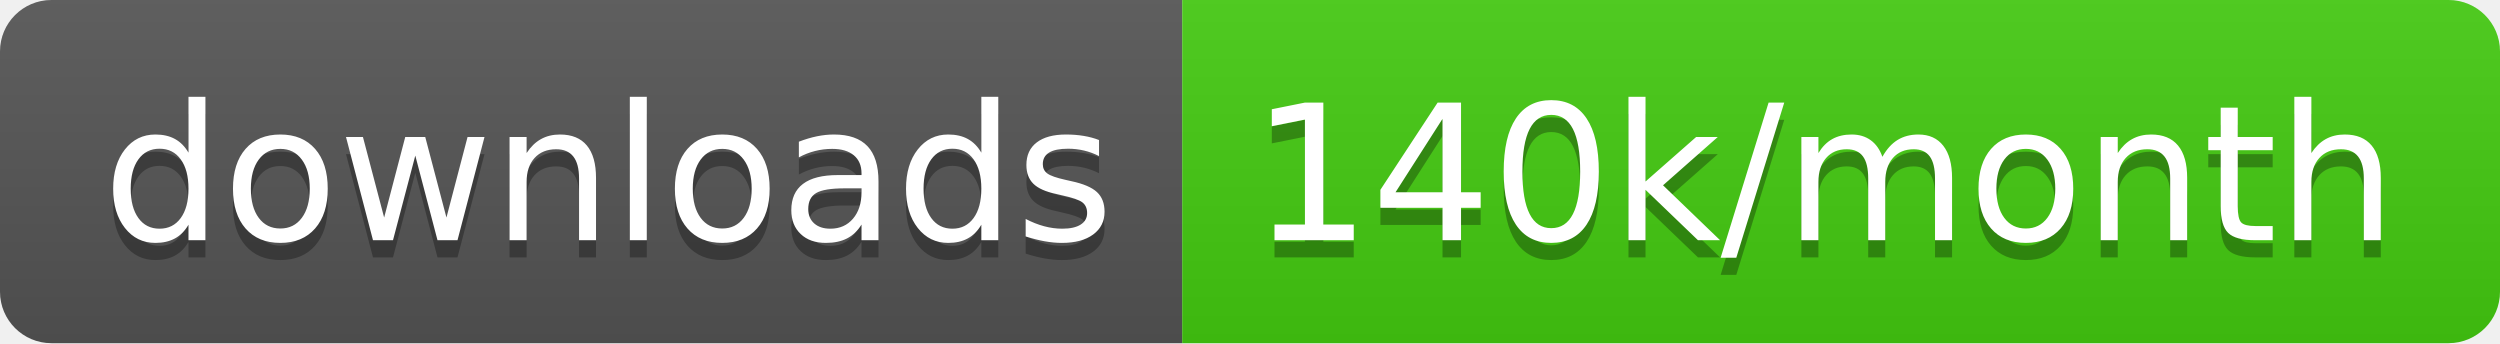
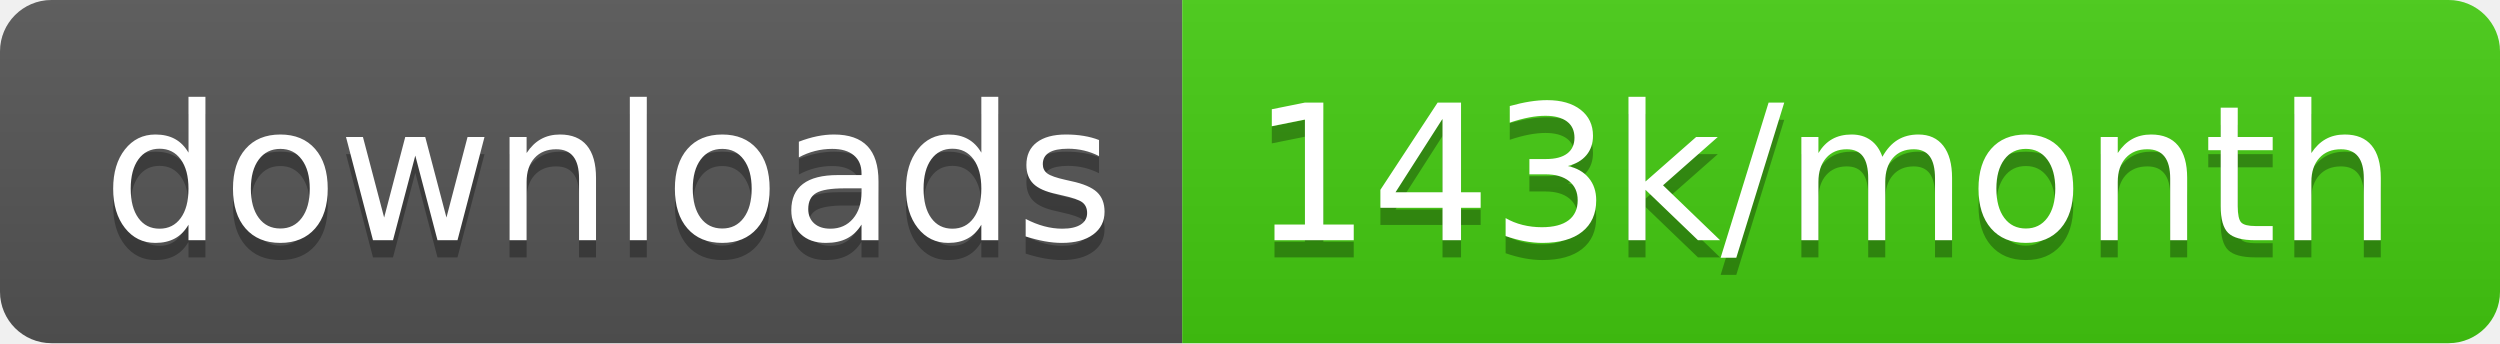
<svg xmlns="http://www.w3.org/2000/svg" width="145.7" height="20">
  <linearGradient id="smooth" x2="0" y2="100%">
    <stop offset="0" stop-color="#bbb" stop-opacity=".1" />
    <stop offset="1" stop-opacity=".1" />
  </linearGradient>
  <clipPath id="round">
    <rect width="145.7" height="20" rx="3" fill="#fff" />
  </clipPath>
  <g clip-path="url(#round)">
    <rect width="68.9" height="20" fill="#555" />
    <rect x="68.9" width="76.8" height="20" fill="#4c1" />
    <rect width="145.7" height="20" fill="url(#smooth)" />
  </g>
  <g fill="#fff" text-anchor="middle" font-family="DejaVu Sans,Verdana,Geneva,sans-serif" font-size="110">
    <text x="354.5" y="150" fill="#010101" fill-opacity=".3" transform="scale(0.1)" textLength="589.0" lengthAdjust="spacing">downloads</text>
    <text x="354.5" y="140" transform="scale(0.1)" textLength="589.0" lengthAdjust="spacing">downloads</text>
-     <text x="1063.0" y="150" fill="#010101" fill-opacity=".3" transform="scale(0.1)" textLength="668.0" lengthAdjust="spacing">140k/month</text>
-     <text x="1063.0" y="140" transform="scale(0.1)" textLength="668.0" lengthAdjust="spacing">140k/month</text>
+     <text x="1063.0" y="150" fill="#010101" fill-opacity=".3" transform="scale(0.1)" textLength="668.0" lengthAdjust="spacing">143k/month</text>
+     <text x="1063.0" y="140" transform="scale(0.1)" textLength="668.0" lengthAdjust="spacing">143k/month</text>
  </g>
</svg>
